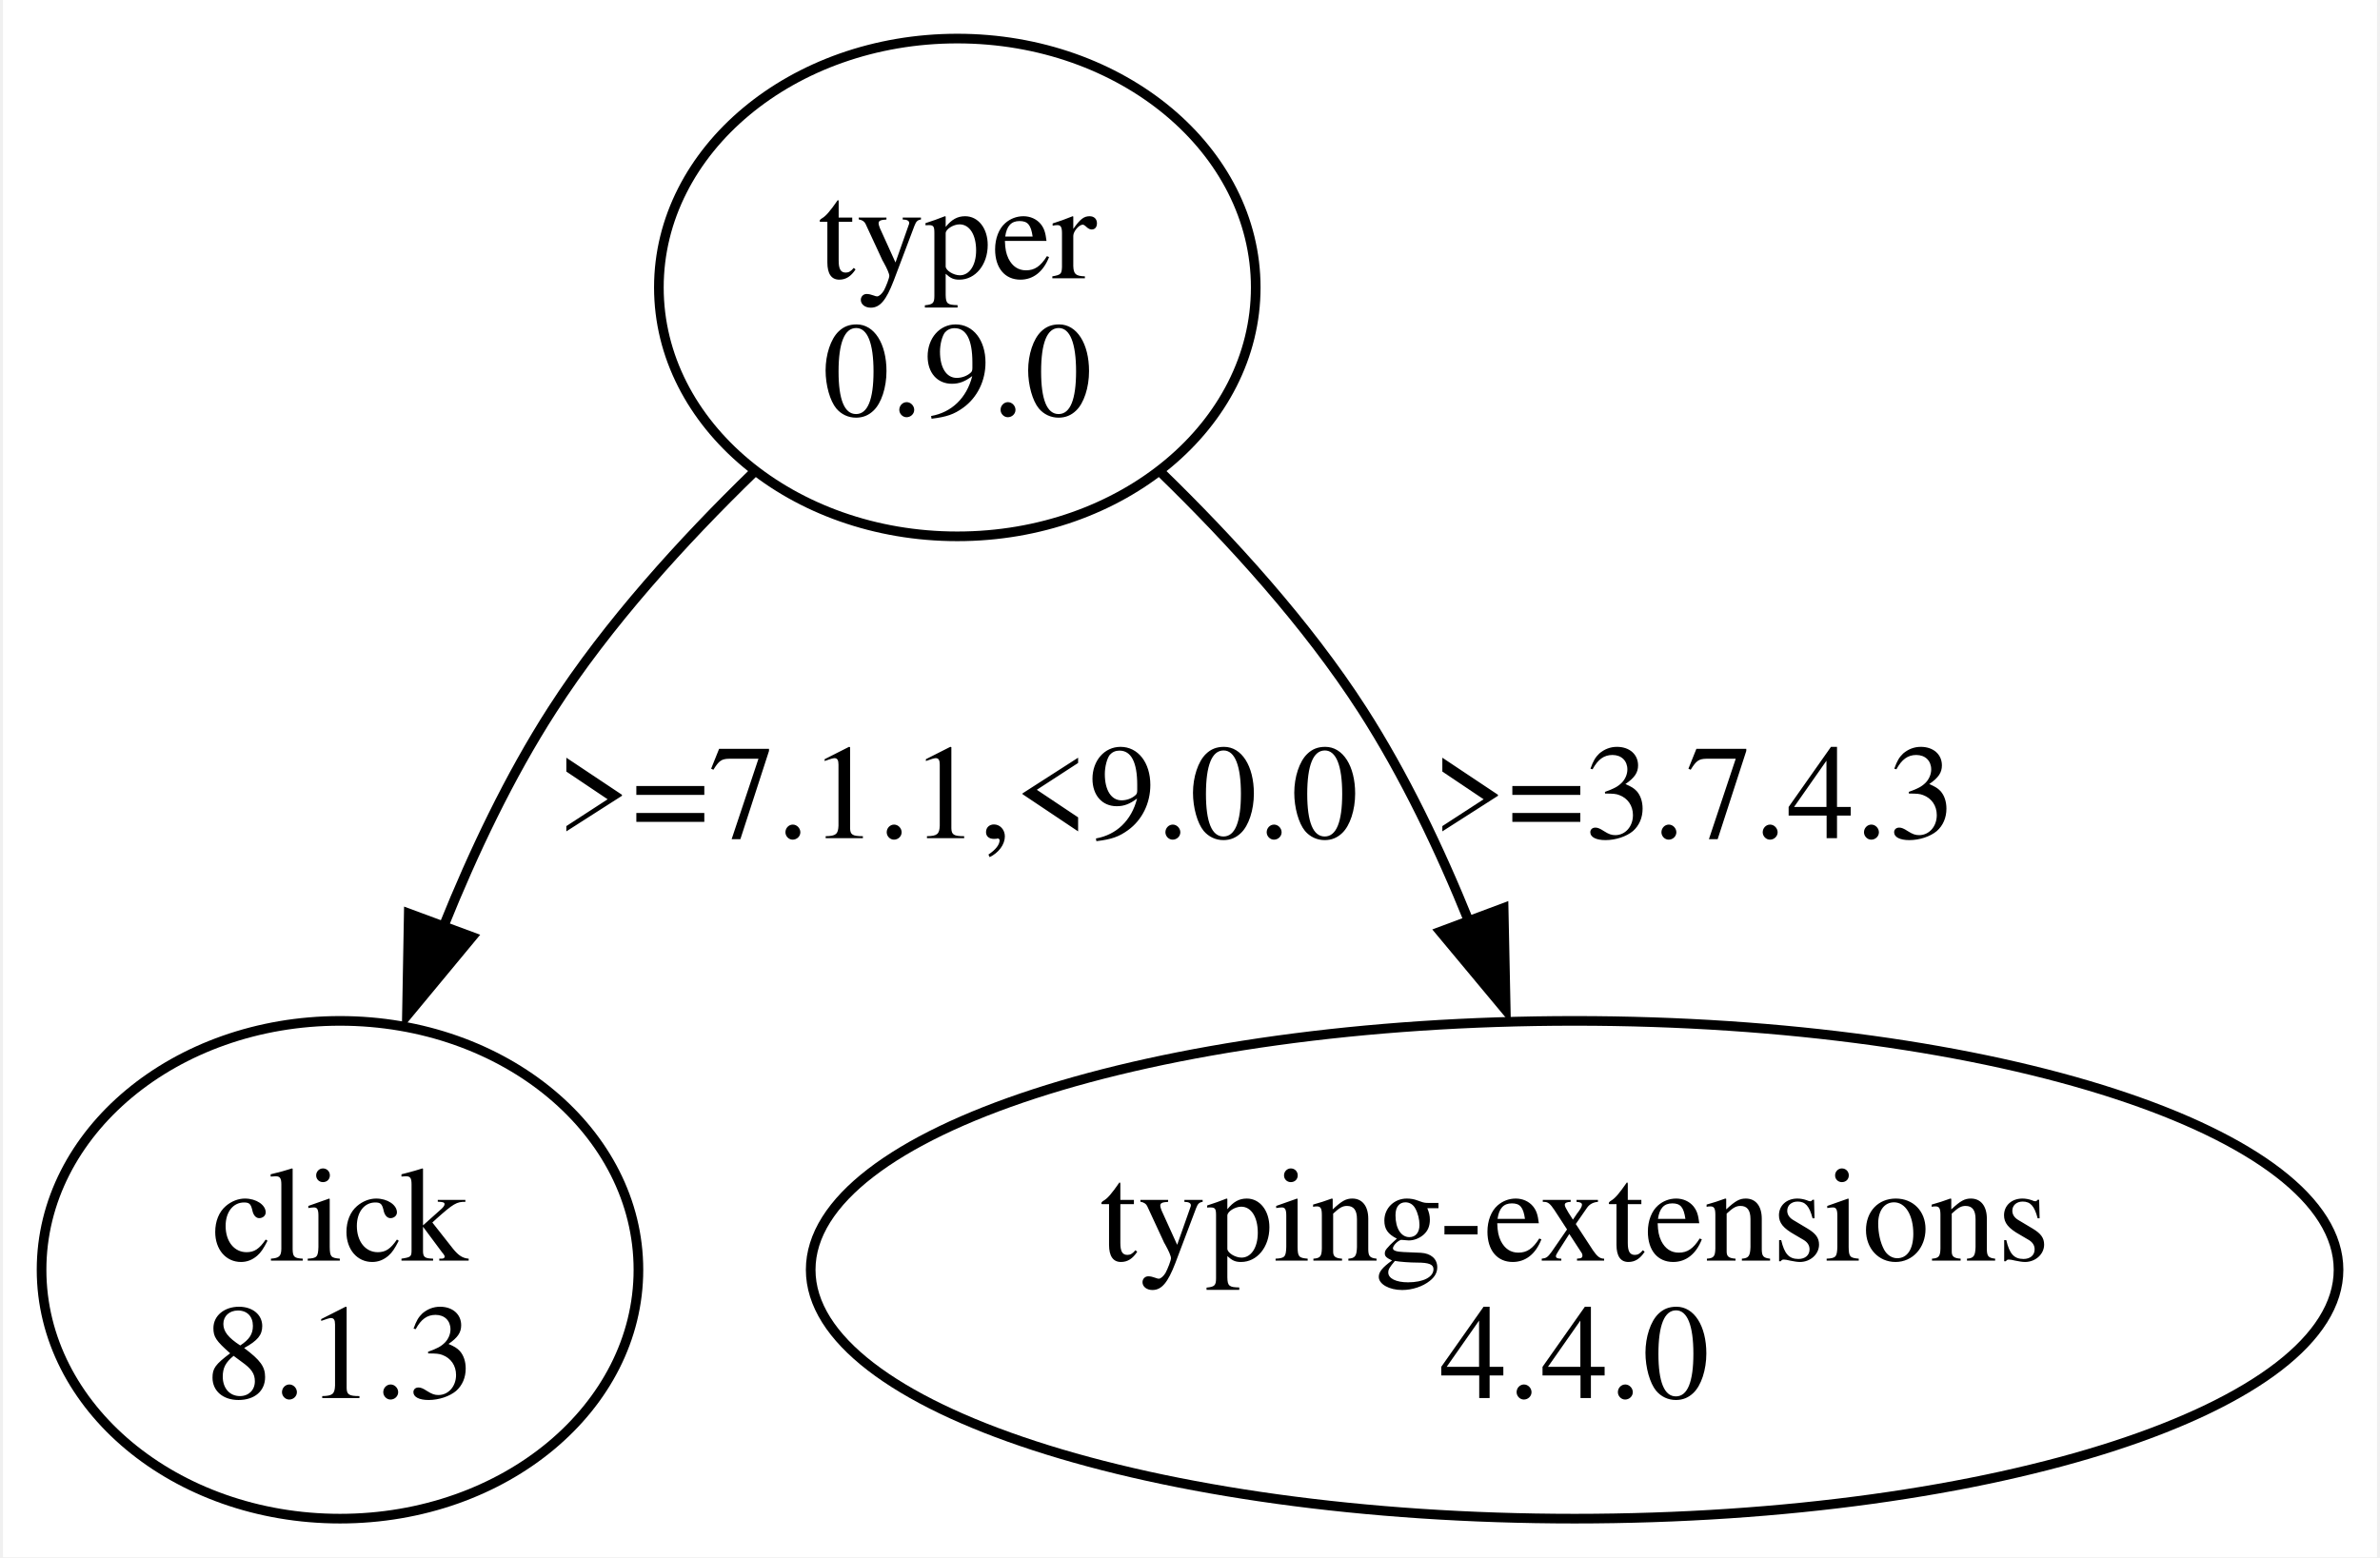
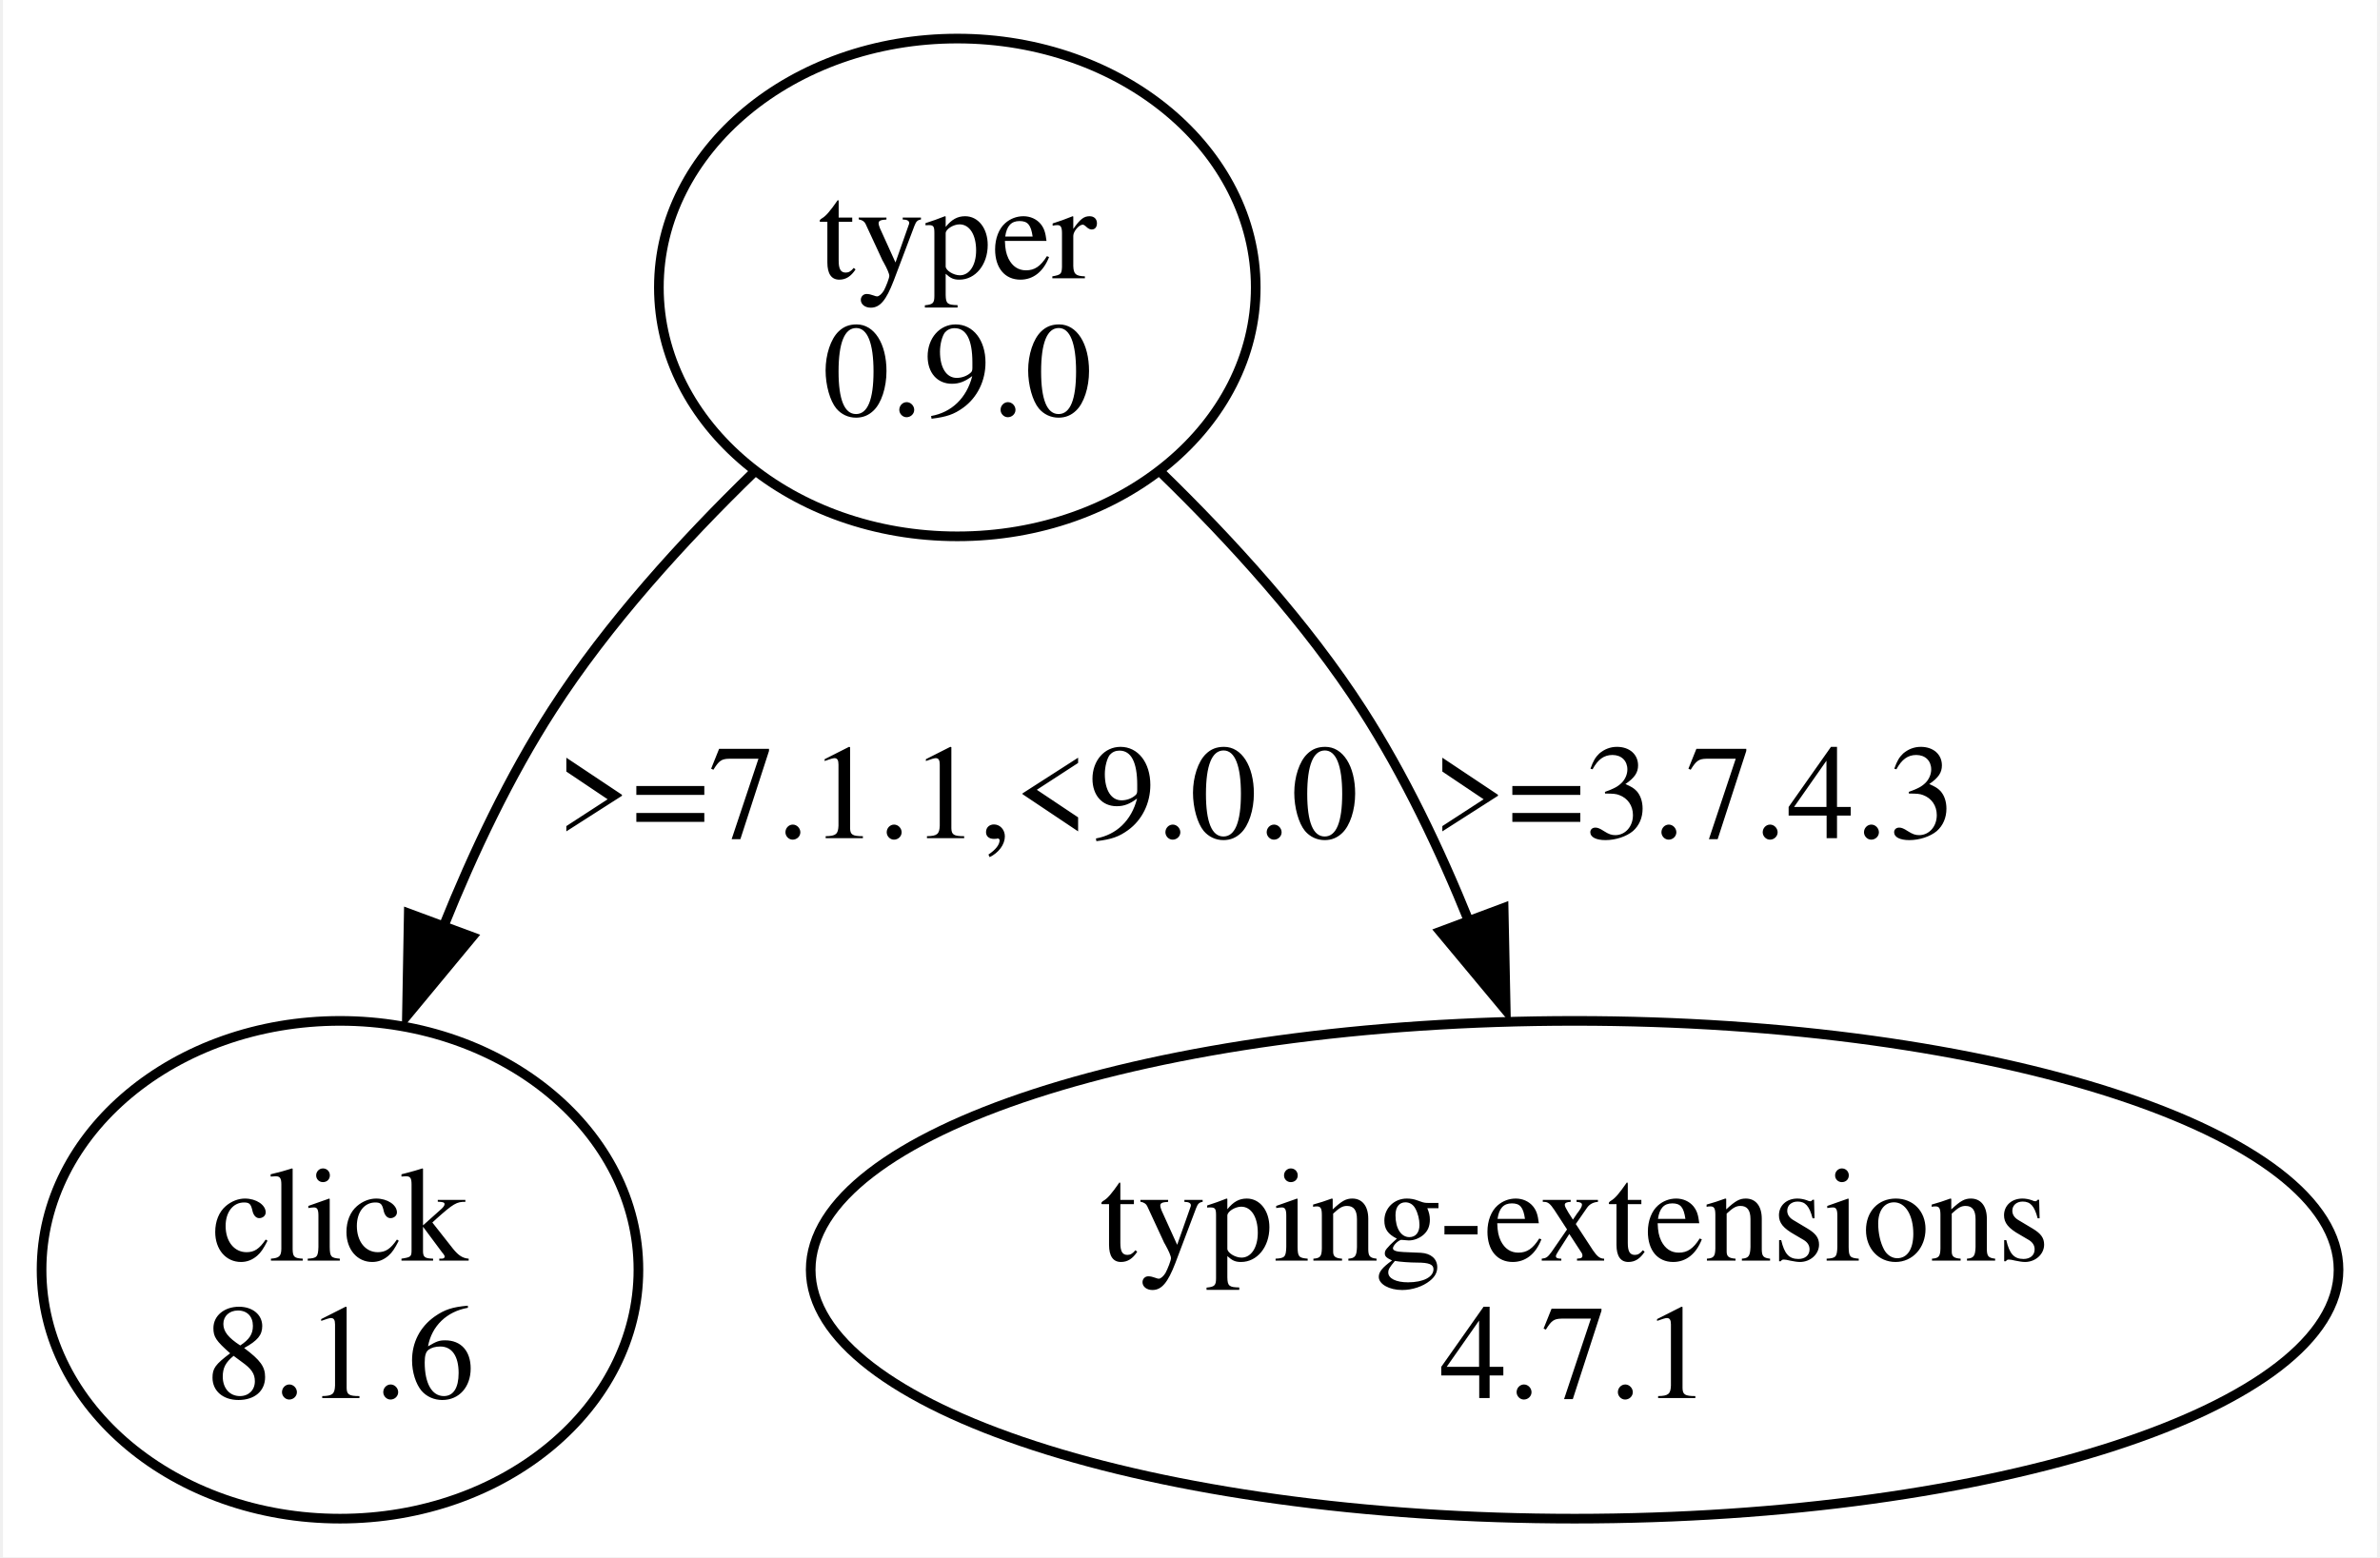
<svg xmlns="http://www.w3.org/2000/svg" width="246pt" height="161pt" viewBox="0.00 0.00 246.13 161.49">
  <g id="graph0" class="graph" transform="scale(1 1) rotate(0) translate(4 157.49)">
    <polygon fill="white" stroke="none" points="-4,4 -4,-157.49 242.13,-157.49 242.13,4 -4,4" />
    <g id="node1" class="node">
      <ellipse fill="none" stroke="black" cx="94.94" cy="-127.68" rx="30.94" ry="25.81" />
      <text text-anchor="middle" x="94.94" y="-128.63" font-family="Times,serif" font-size="14.00">typer</text>
      <text text-anchor="middle" x="94.94" y="-114.38" font-family="Times,serif" font-size="14.00">0.9.0</text>
    </g>
    <g id="node2" class="node">
      <ellipse fill="none" stroke="black" cx="30.94" cy="-25.81" rx="30.94" ry="25.81" />
      <text text-anchor="middle" x="30.94" y="-26.76" font-family="Times,serif" font-size="14.00">click</text>
-       <text text-anchor="middle" x="30.94" y="-12.51" font-family="Times,serif" font-size="14.00">8.1.3</text>
+       <text text-anchor="middle" x="30.94" y="-12.51" font-family="Times,serif" font-size="14.00">8.1.6</text>
    </g>
    <g id="edge1" class="edge">
      <path fill="none" stroke="black" d="M73.87,-108.54C66.52,-101.41 58.68,-92.8 52.94,-83.87 48.51,-76.99 44.76,-69.09 41.67,-61.41" />
      <polygon fill="black" stroke="black" points="44.64,-60.33 37.88,-52.17 38.07,-62.76 44.64,-60.33" />
      <text text-anchor="middle" x="94.94" y="-70.57" font-family="Times,serif" font-size="14.00">&gt;=7.1.1,&lt;9.0.0</text>
    </g>
    <g id="node3" class="node">
      <ellipse fill="none" stroke="black" cx="158.94" cy="-25.81" rx="79.2" ry="25.81" />
      <text text-anchor="middle" x="158.94" y="-26.76" font-family="Times,serif" font-size="14.00">typing-extensions</text>
-       <text text-anchor="middle" x="158.94" y="-12.51" font-family="Times,serif" font-size="14.00">4.4.0</text>
+       <text text-anchor="middle" x="158.94" y="-12.51" font-family="Times,serif" font-size="14.00">4.7.1</text>
    </g>
    <g id="edge2" class="edge">
      <path fill="none" stroke="black" d="M116.01,-108.54C123.35,-101.41 131.19,-92.8 136.94,-83.87 141.28,-77.12 144.98,-69.38 148.03,-61.82" />
      <polygon fill="black" stroke="black" points="151.58,-63.33 151.8,-52.74 145.02,-60.88 151.58,-63.33" />
      <text text-anchor="middle" x="171.31" y="-70.57" font-family="Times,serif" font-size="14.00">&gt;=3.7.4.3</text>
    </g>
  </g>
</svg>
